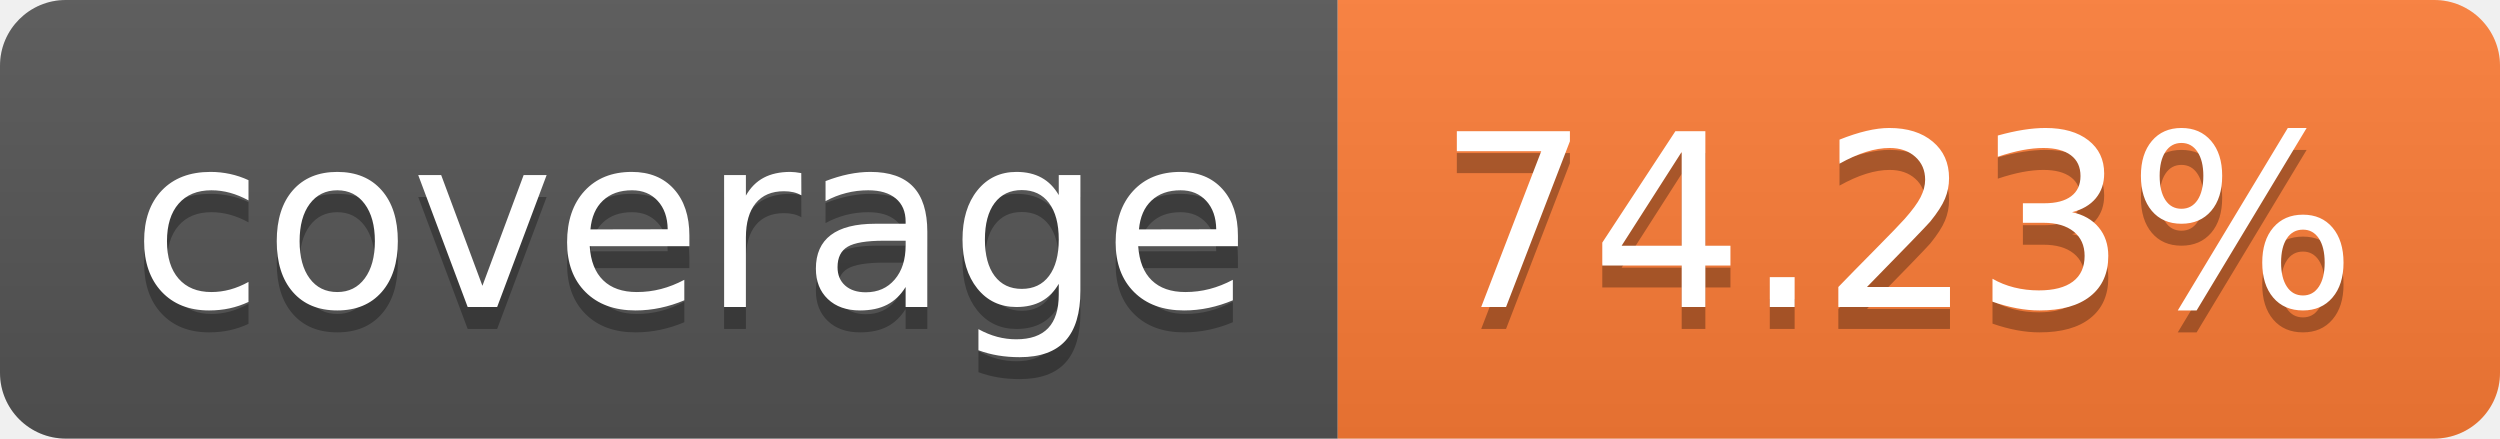
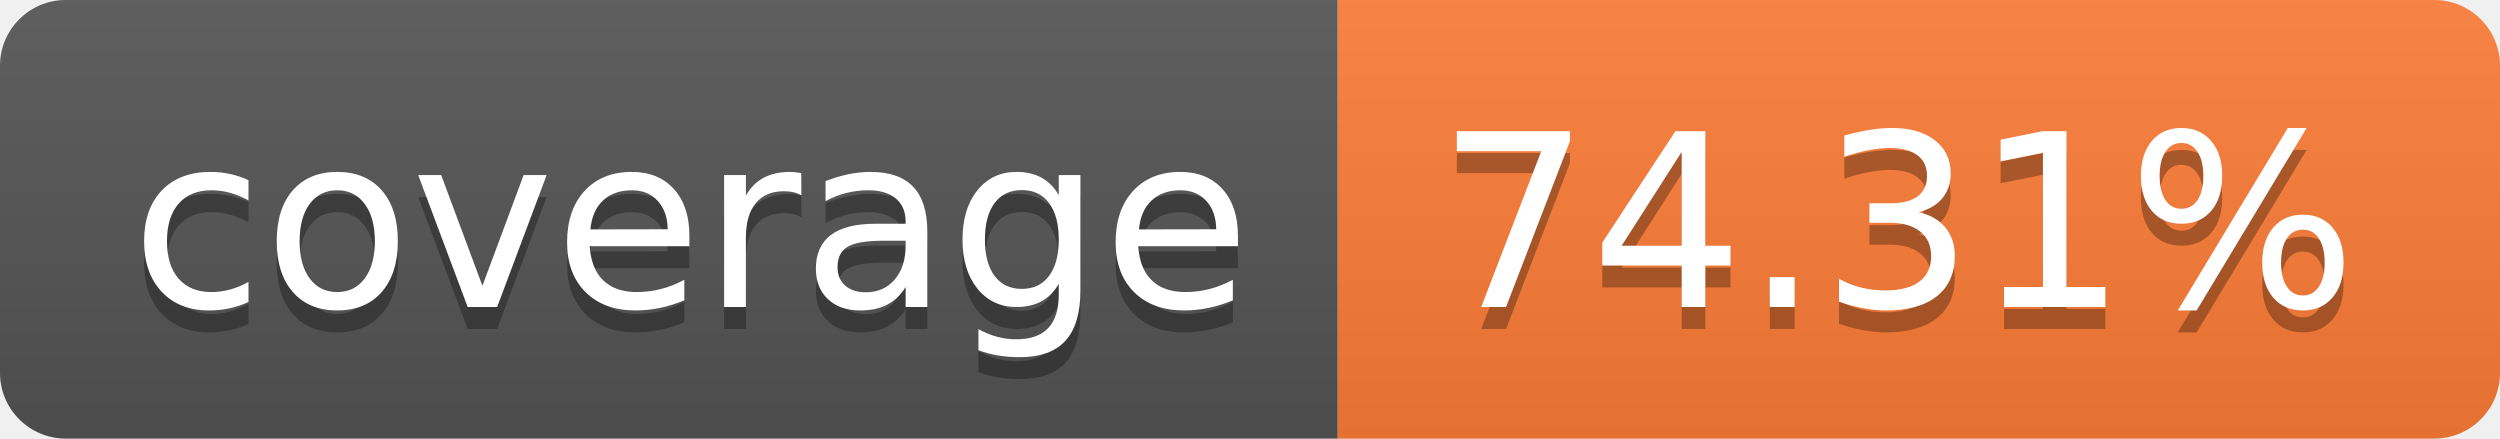
- <svg xmlns="http://www.w3.org/2000/svg" width="114" height="20" role="img" aria-label="coverage: 74.23%">
+ <svg xmlns="http://www.w3.org/2000/svg" width="114" height="20" role="img" aria-label="coverage: 74.31%">
  <linearGradient id="s" x2="0" y2="100%">
    <stop offset="0" stop-color="#bbb" stop-opacity=".1" />
    <stop offset="1" stop-opacity=".1" />
  </linearGradient>
  <clipPath id="r">
    <rect width="114" height="20" rx="3" fill="#fff" />
  </clipPath>
  <g clip-path="url(#r)">
    <rect width="61" height="20" fill="#555" />
    <rect x="61" width="53" height="20" fill="#fe7d37" />
    <rect width="114" height="20" fill="url(#s)" />
  </g>
  <g fill="#fff" text-anchor="middle" font-family="Verdana,Geneva,DejaVu Sans,sans-serif" text-rendering="geometricPrecision" font-size="110">
    <text aria-hidden="true" x="315" y="150" fill="#010101" fill-opacity=".3" transform="scale(.1)" textLength="510">coverage</text>
    <text x="315" y="140" transform="scale(.1)" fill="#fff" textLength="510">coverage</text>
-     <text aria-hidden="true" x="865" y="150" fill="#010101" fill-opacity=".3" transform="scale(.1)" textLength="430">74.23%</text>
-     <text x="865" y="140" transform="scale(.1)" fill="#fff" textLength="430">74.23%</text>
+     <text aria-hidden="true" x="865" y="150" fill="#010101" fill-opacity=".3" transform="scale(.1)" textLength="430">74.31%</text>
+     <text x="865" y="140" transform="scale(.1)" fill="#fff" textLength="430">74.31%</text>
  </g>
</svg>
